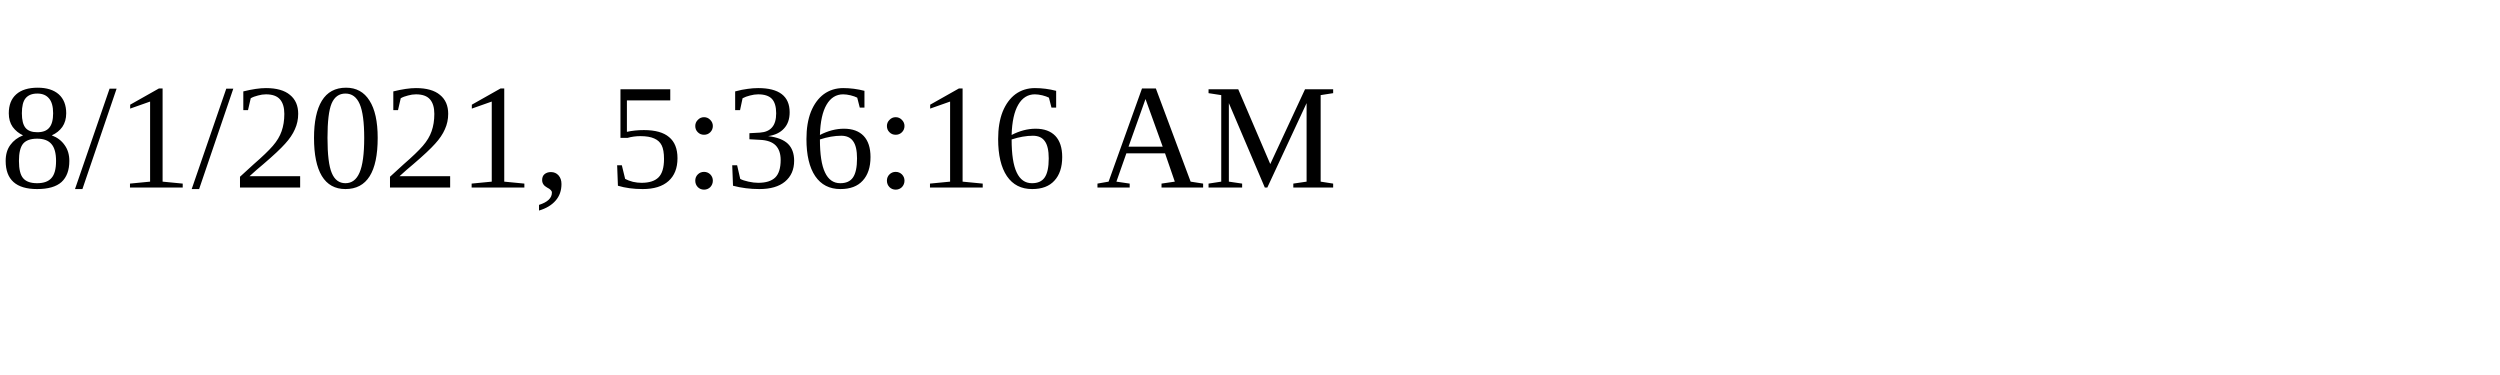
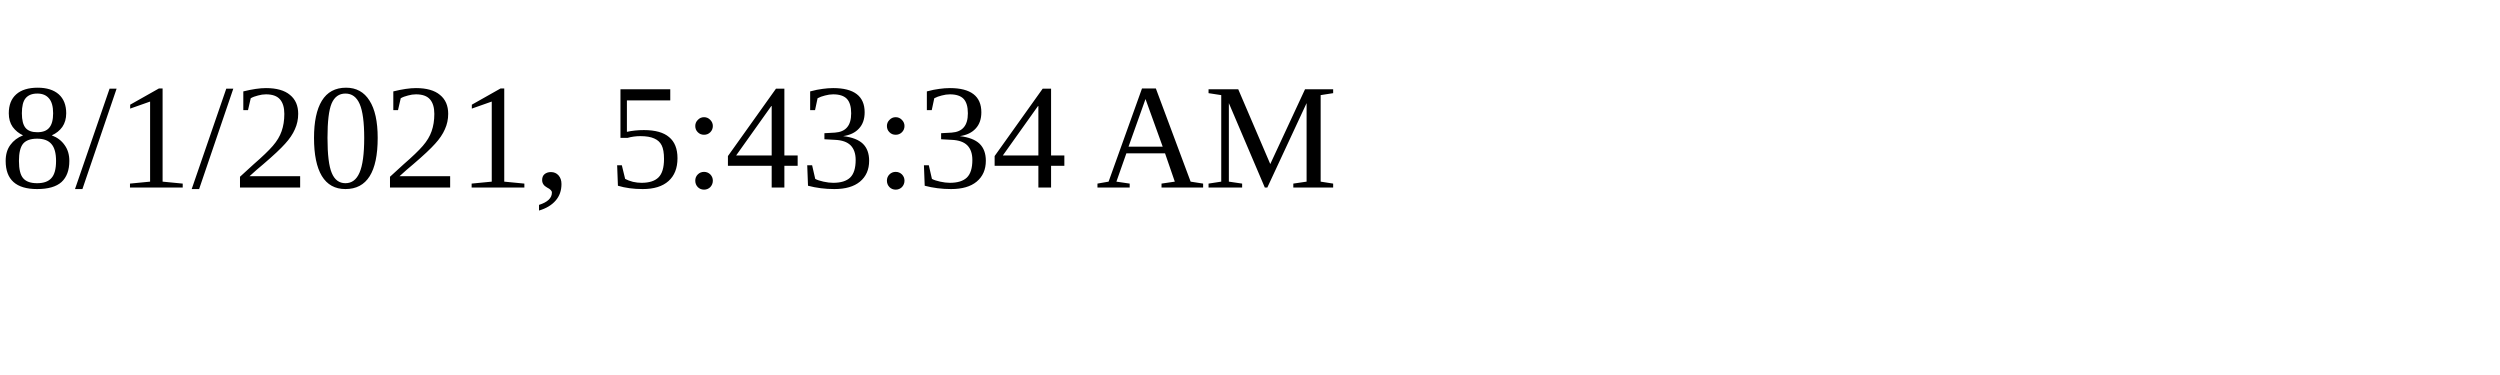
<svg xmlns="http://www.w3.org/2000/svg" height="30" width="200">
-   <text x="0" y="15">8/1/2021, 5:36:16 AM</text>
+   <text x="0" y="15">8/1/2021, 5:43:34 AM</text>
</svg>
